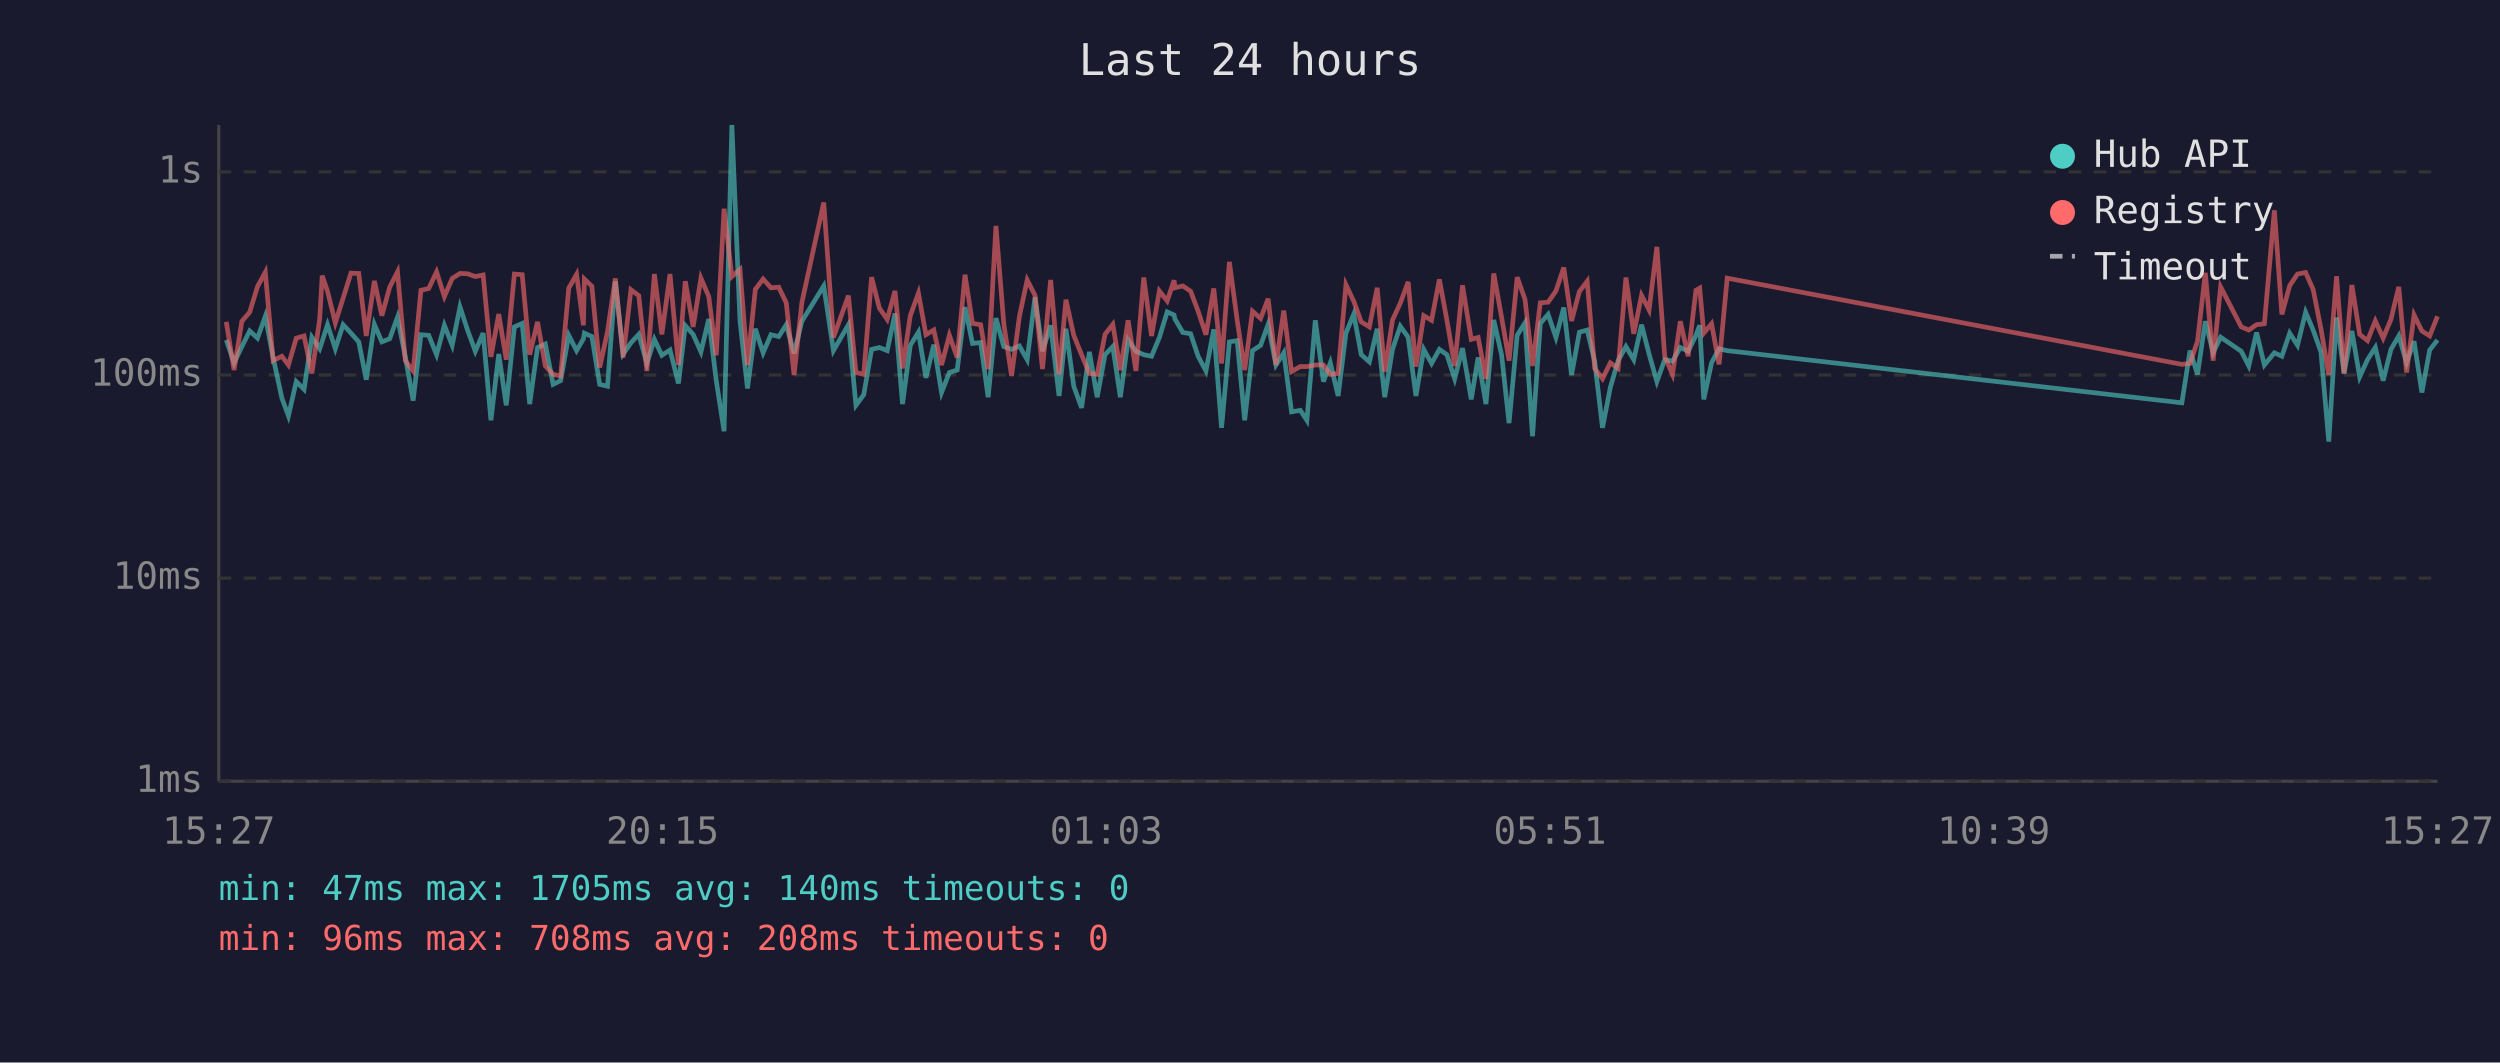
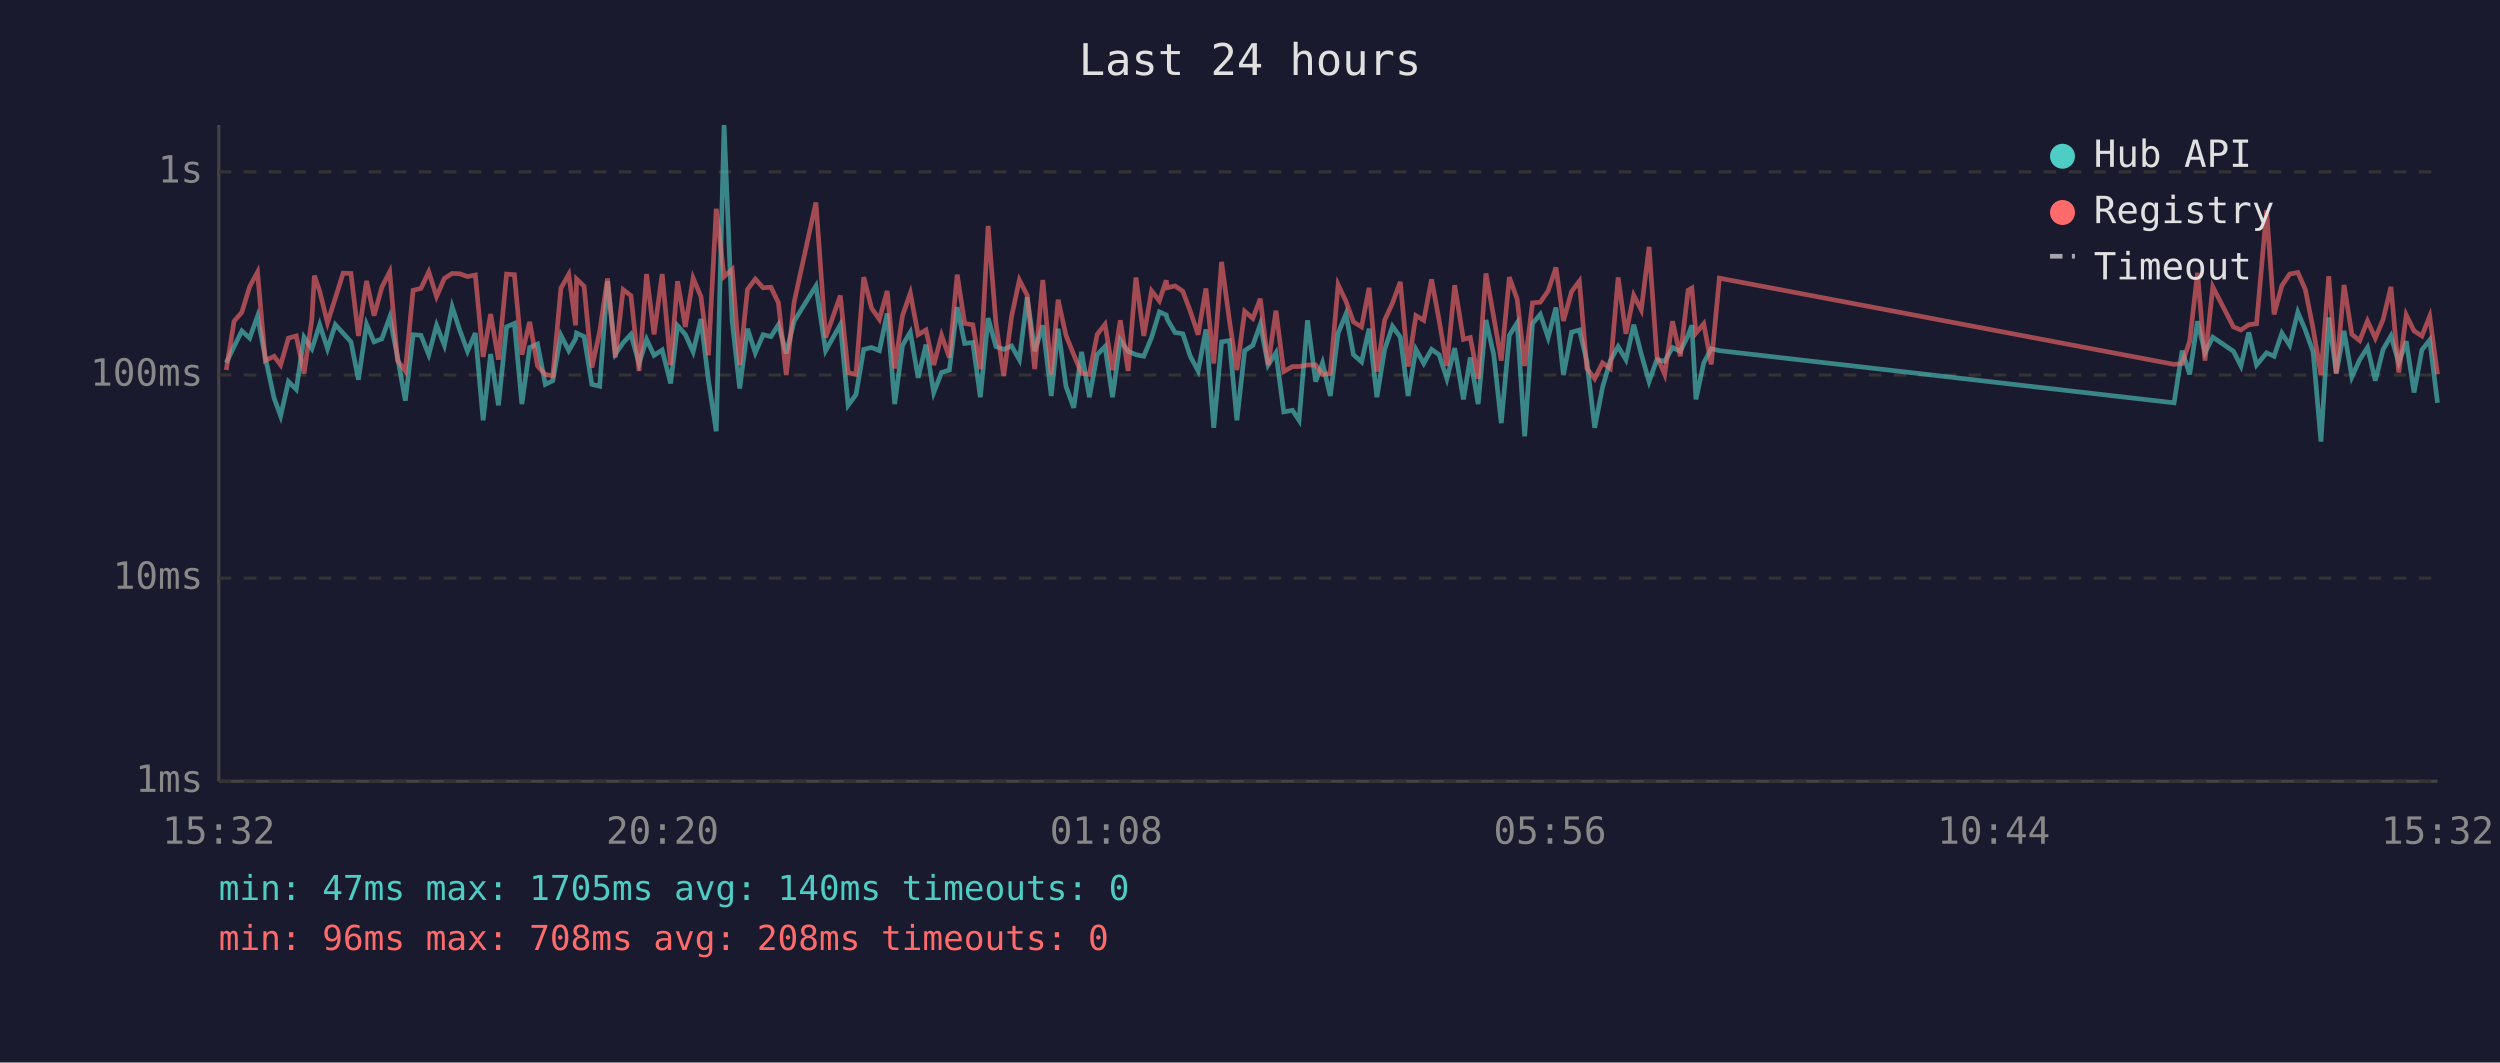
<svg xmlns="http://www.w3.org/2000/svg" viewBox="0 0 800 340" font-family="monospace" font-size="12">
  <rect width="800" height="340" fill="#1a1a2e" />
  <text x="400" y="24" fill="#e0e0e0" font-size="14" text-anchor="middle">Last 24 hours</text>
  <line x1="70" y1="40" x2="70" y2="250" stroke="#444" stroke-width="1" />
  <line x1="70" y1="250" x2="780" y2="250" stroke="#444" stroke-width="1" />
  <line x1="70" y1="250" x2="780" y2="250" stroke="#333" stroke-width="1" stroke-dasharray="4" />
  <text x="65" y="250" fill="#888" text-anchor="end" dominant-baseline="middle">1ms</text>
  <line x1="70" y1="185" x2="780" y2="185" stroke="#333" stroke-width="1" stroke-dasharray="4" />
  <text x="65" y="185" fill="#888" text-anchor="end" dominant-baseline="middle">10ms</text>
  <line x1="70" y1="120" x2="780" y2="120" stroke="#333" stroke-width="1" stroke-dasharray="4" />
  <text x="65" y="120" fill="#888" text-anchor="end" dominant-baseline="middle">100ms</text>
  <line x1="70" y1="55" x2="780" y2="55" stroke="#333" stroke-width="1" stroke-dasharray="4" />
  <text x="65" y="55" fill="#888" text-anchor="end" dominant-baseline="middle">1s</text>
-   <text x="70" y="270" fill="#888" text-anchor="middle">15:27</text>
-   <text x="212" y="270" fill="#888" text-anchor="middle">20:15</text>
-   <text x="354" y="270" fill="#888" text-anchor="middle">01:03</text>
-   <text x="496" y="270" fill="#888" text-anchor="middle">05:51</text>
-   <text x="638" y="270" fill="#888" text-anchor="middle">10:39</text>
-   <text x="780" y="270" fill="#888" text-anchor="middle">15:27</text>
-   <polyline points="72.4,108.8 74.9,116.1 77.4,110.9 79.9,105.9 82.4,108.2 84.9,101.2 87.4,114.4 90.2,127.4 92.3,133.1 94.8,122.1 97.3,124.6 99.8,107.9 102.3,111.6 103.1,109.2 104.8,103.9 107.3,111.6 109.8,103.9 112.3,106.6 114.8,109.4 117.2,121.5 119.8,103.8 122.2,109.4 124.7,108.4 127.2,101.5 129.7,114.2 132.2,128.2 134.7,107.1 137.2,107.3 139.7,113.5 142.2,104.1 144.7,110.5 147.2,98.2 149.6,105.6 152.1,112.4 154.6,106.6 157.1,134.5 159.6,113.3 162.0,129.7 164.6,104.6 167.1,103.5 169.5,129.3 172.0,111.2 174.5,110.1 177.0,123.0 179.4,121.8 182.0,107.3 184.5,112.2 186.7,108.4 187.0,106.6 189.4,107.7 191.9,123.0 194.4,123.6 196.9,90.0 199.4,113.3 201.9,109.7 204.4,107.0 207.0,116.3 209.4,108.6 211.8,113.7 214.4,112.0 217.1,122.7 219.3,104.2 221.8,107.0 224.3,112.6 226.8,102.1 229.2,121.8 231.7,138.0 234.2,40.0 236.8,102.8 239.2,124.3 241.7,105.2 244.2,112.9 246.7,107.1 249.2,107.7 251.6,103.9 254.1,113.1 256.6,102.8 263.6,91.5 266.7,112.2 271.5,103.9 273.9,129.7 276.4,126.3 278.9,111.8 281.4,111.2 283.9,112.2 286.4,100.3 288.8,129.3 291.3,110.5 293.9,106.3 296.3,120.9 298.8,110.3 301.3,125.6 303.8,119.2 306.3,118.4 308.8,98.3 311.2,109.9 313.8,109.6 316.2,127.1 318.7,101.8 321.2,110.9 323.7,111.8 326.2,110.7 328.7,115.1 331.2,95.1 333.6,112.4 336.2,104.1 338.9,126.7 341.1,105.2 343.6,123.6 346.1,130.5 348.6,112.6 351.1,127.1 353.6,113.5 356.1,110.9 358.5,127.1 361.0,108.8 363.5,112.4 366.0,113.5 368.5,114.0 371.0,108.0 373.5,99.8 375.7,100.8 376.0,102.1 378.5,106.4 381.0,106.8 383.4,114.0 385.9,118.7 388.4,105.4 390.9,136.9 393.4,109.4 395.9,109.0 398.3,134.5 400.8,112.2 403.4,110.5 405.8,103.8 408.3,116.8 410.8,112.9 413.3,131.8 416.1,131.3 418.2,134.5 420.9,102.5 423.5,122.1 425.7,116.1 428.2,126.7 430.7,106.6 433.2,100.5 435.6,113.5 438.2,115.8 440.7,105.2 443.1,127.1 445.6,111.8 448.1,104.4 450.6,107.9 453.1,126.7 455.6,111.8 458.1,116.3 460.6,111.8 463.0,113.5 465.5,121.2 468.0,111.4 470.8,127.8 473.0,114.4 475.5,129.3 478.0,102.4 480.5,113.5 482.9,135.4 485.5,107.3 488.0,103.3 490.4,139.6 492.9,103.5 495.4,100.6 497.9,108.0 500.4,98.4 502.9,120.0 505.4,106.3 507.9,105.6 510.3,115.6 512.8,136.9 515.3,124.0 517.8,115.4 520.3,110.9 522.8,115.1 525.3,103.9 527.7,113.3 530.2,122.1 532.7,115.1 535.2,115.6 537.7,111.2 540.2,112.4 542.7,107.3 543.9,104.1 545.2,127.8 547.7,116.1 550.1,111.6 552.7,112.2 698.2,128.9 700.8,112.2 703.2,119.8 705.7,102.8 708.2,112.9 710.6,107.9 717.2,112.4 719.6,117.1 722.1,106.4 724.6,116.8 727.8,112.9 730.2,114.0 732.7,106.6 735.2,110.5 737.8,99.9 740.2,105.6 742.7,112.6 745.2,141.3 747.7,101.6 750.1,119.5 752.6,105.9 755.1,120.6 757.6,115.1 760.1,111.2 762.6,121.8 765.1,111.8 767.6,107.5 770.1,116.1 772.5,109.2 775.0,125.6 777.5,112.0 780.0,108.8" fill="none" stroke="#4ecdc4" stroke-width="1.5" opacity="0.6" />
-   <polyline points="72.4,103.0 74.9,118.4 77.4,102.8 79.9,99.9 82.4,91.7 84.9,87.1 87.4,115.4 90.2,114.0 92.3,116.8 94.8,108.2 97.3,107.5 99.8,119.5 102.3,102.1 103.1,88.2 104.8,93.2 107.3,103.3 109.8,95.4 112.3,87.4 114.8,87.5 117.2,107.5 119.8,89.9 122.2,101.0 124.7,91.9 127.2,87.0 129.7,115.4 132.2,118.7 134.7,92.9 137.2,92.3 139.7,87.0 142.2,94.9 144.7,89.1 147.2,87.5 149.6,87.6 152.1,88.5 154.6,88.0 157.1,114.2 159.6,100.5 162.0,115.1 164.6,87.7 167.1,87.9 169.5,113.5 172.0,103.0 174.5,117.1 177.0,119.8 179.4,120.3 182.0,92.2 184.5,87.8 186.7,104.1 187.0,89.3 189.4,91.6 191.9,117.6 194.4,106.1 196.9,89.1 199.4,114.4 201.9,92.7 204.4,94.6 207.0,118.7 209.4,87.7 211.8,107.0 214.4,87.7 217.1,116.8 219.3,90.0 221.8,104.6 224.3,89.0 226.8,94.9 229.2,113.7 231.7,66.8 234.2,88.5 236.8,86.2 239.2,116.8 241.7,92.6 244.2,89.3 246.7,92.1 249.2,91.9 251.6,96.9 254.1,120.0 256.6,96.8 263.6,64.8 266.7,108.0 271.5,94.6 273.9,119.2 276.4,119.8 278.9,88.7 281.4,98.6 283.9,102.2 286.4,93.1 288.8,117.9 291.3,101.0 293.9,93.8 296.3,107.1 298.8,105.6 301.3,116.8 303.8,107.3 306.3,114.4 308.8,87.9 311.2,103.5 313.8,103.9 316.2,118.1 318.7,72.3 321.2,103.5 323.7,120.3 326.2,101.3 328.7,89.6 331.2,94.5 333.6,118.1 336.2,89.6 338.9,119.8 341.1,95.9 343.6,107.3 346.1,113.5 348.6,119.5 351.1,119.8 353.6,107.0 356.1,103.8 358.5,118.4 361.0,102.5 363.5,118.7 366.0,88.8 368.5,107.5 371.0,93.1 373.5,96.3 375.7,89.7 376.0,92.1 378.5,91.5 381.0,93.2 383.4,99.6 385.9,107.1 388.4,92.3 390.9,116.3 393.4,83.8 395.9,102.5 398.3,118.4 400.8,99.6 403.4,101.9 405.8,95.6 408.3,116.8 410.8,99.4 413.3,118.9 416.1,117.3 418.2,117.3 420.9,116.8 423.5,116.8 425.7,119.8 428.2,119.5 430.7,91.1 433.2,96.4 435.6,103.0 438.2,104.6 440.7,92.1 443.1,118.9 445.6,102.4 448.1,97.0 450.6,90.2 453.1,117.3 455.6,101.0 458.1,102.5 460.6,89.4 463.0,102.4 465.5,117.1 468.0,91.3 470.8,108.6 473.0,108.0 475.5,121.2 478.0,87.5 480.5,101.5 482.9,115.4 485.5,88.7 488.0,95.8 490.4,117.1 492.9,96.9 495.4,96.7 497.9,93.1 500.4,85.6 502.9,102.7 505.4,93.3 507.9,90.0 510.3,117.9 512.8,121.2 515.3,116.1 517.8,117.9 520.3,88.8 522.8,106.8 525.3,94.5 527.7,99.2 530.2,79.0 532.7,114.0 535.2,119.8 537.7,102.8 540.2,114.0 542.7,92.9 543.9,92.2 545.2,106.6 547.7,103.6 550.1,116.6 552.7,89.0 698.2,116.6 700.8,116.3 703.2,109.2 705.7,87.3 708.2,115.4 710.6,91.8 717.2,104.6 719.6,105.6 722.1,103.9 724.6,103.6 727.8,67.3 730.2,100.6 732.7,91.4 735.2,87.7 737.8,87.2 740.2,92.6 742.7,105.2 745.2,120.0 747.7,88.4 750.1,119.5 752.6,91.2 755.1,107.0 757.6,109.0 760.1,102.7 762.6,108.2 765.1,102.2 767.6,91.8 770.1,119.2 772.5,100.8 775.0,105.9 777.5,107.5 780.0,101.2" fill="none" stroke="#ff6b6b" stroke-width="1.5" opacity="0.6" />
+   <text x="70" y="270" fill="#888" text-anchor="middle">15:32</text>
+   <text x="212" y="270" fill="#888" text-anchor="middle">20:20</text>
+   <text x="354" y="270" fill="#888" text-anchor="middle">01:08</text>
+   <text x="496" y="270" fill="#888" text-anchor="middle">05:56</text>
+   <text x="638" y="270" fill="#888" text-anchor="middle">10:44</text>
+   <text x="780" y="270" fill="#888" text-anchor="middle">15:32</text>
+   <polyline points="72.4,116.1 74.9,110.9 77.4,105.9 79.9,108.2 82.4,101.2 84.9,114.4 87.7,127.4 89.8,133.1 92.3,122.1 94.8,124.6 97.3,107.9 99.8,111.6 100.6,109.2 102.3,103.9 104.8,111.6 107.3,103.9 109.8,106.6 112.3,109.4 114.7,121.5 117.3,103.8 119.7,109.4 122.2,108.4 124.7,101.5 127.2,114.2 129.7,128.2 132.2,107.1 134.7,107.3 137.2,113.5 139.7,104.1 142.2,110.5 144.7,98.2 147.1,105.6 149.6,112.4 152.1,106.6 154.6,134.5 157.0,113.3 159.5,129.7 162.1,104.6 164.6,103.5 167.0,129.3 169.5,111.2 172.0,110.1 174.5,123.0 176.9,121.8 179.5,107.3 182.0,112.2 184.2,108.4 184.5,106.6 186.9,107.7 189.4,123.0 191.9,123.6 194.4,90.0 196.9,113.3 199.4,109.7 201.9,107.0 204.5,116.3 206.9,108.6 209.3,113.7 211.9,112.0 214.6,122.7 216.8,104.2 219.3,107.0 221.8,112.6 224.3,102.1 226.7,121.8 229.2,138.0 231.7,40.0 234.3,102.8 236.7,124.3 239.2,105.2 241.7,112.9 244.2,107.1 246.7,107.7 249.1,103.9 251.6,113.1 254.1,102.8 261.1,91.5 264.2,112.2 268.9,103.9 271.4,129.7 273.9,126.3 276.4,111.8 278.9,111.2 281.4,112.2 283.9,100.3 286.3,129.3 288.8,110.5 291.3,106.3 293.8,120.9 296.3,110.3 298.8,125.6 301.3,119.2 303.8,118.4 306.3,98.3 308.7,109.9 311.3,109.6 313.7,127.1 316.2,101.8 318.7,110.9 321.2,111.8 323.7,110.7 326.2,115.1 328.7,95.1 331.1,112.4 333.7,104.1 336.4,126.7 338.6,105.2 341.1,123.6 343.6,130.5 346.1,112.6 348.6,127.1 351.1,113.5 353.6,110.9 356.0,127.1 358.5,108.8 361.0,112.4 363.5,113.5 366.0,114.0 368.5,108.0 371.0,99.8 373.2,100.8 373.5,102.1 376.0,106.4 378.5,106.8 380.9,114.0 383.4,118.7 385.9,105.4 388.4,136.9 390.9,109.4 393.4,109.0 395.8,134.5 398.3,112.2 400.9,110.5 403.3,103.8 405.8,116.8 408.3,112.9 410.8,131.8 413.6,131.3 415.7,134.5 418.4,102.5 421.0,122.1 423.2,116.1 425.7,126.7 428.2,106.6 430.7,100.5 433.1,113.5 435.7,115.8 438.1,105.2 440.6,127.1 443.1,111.8 445.6,104.4 448.1,107.9 450.6,126.7 453.1,111.8 455.6,116.3 458.1,111.8 460.5,113.5 463.0,121.2 465.5,111.4 468.3,127.8 470.5,114.4 473.0,129.3 475.5,102.4 478.0,113.5 480.4,135.4 483.0,107.3 485.5,103.3 487.9,139.6 490.4,103.5 492.9,100.6 495.4,108.0 497.9,98.4 500.3,120.0 502.9,106.3 505.4,105.6 507.8,115.6 510.3,136.9 512.8,124.0 515.3,115.4 517.8,110.9 520.3,115.1 522.8,103.9 525.2,113.3 527.7,122.1 530.2,115.1 532.7,115.6 535.2,111.2 537.7,112.4 540.2,107.3 541.4,104.1 542.7,127.8 545.2,116.1 547.6,111.6 550.2,112.2 695.7,128.9 698.3,112.2 700.7,119.8 703.2,102.8 705.6,112.9 708.1,107.9 714.7,112.4 717.1,117.1 719.6,106.4 722.1,116.8 725.3,112.9 727.7,114.0 730.2,106.6 732.7,110.5 735.3,99.9 737.7,105.6 740.2,112.6 742.7,141.3 745.2,101.6 747.6,119.5 750.1,105.9 752.6,120.6 755.1,115.1 757.6,111.2 760.1,121.8 762.6,111.8 765.1,107.5 767.6,116.1 770.0,109.2 772.5,125.6 775.0,112.0 777.5,108.8 780.0,128.9" fill="none" stroke="#4ecdc4" stroke-width="1.5" opacity="0.6" />
+   <polyline points="72.4,118.4 74.9,102.8 77.4,99.9 79.9,91.7 82.4,87.1 84.9,115.4 87.7,114.0 89.8,116.8 92.3,108.2 94.8,107.5 97.3,119.5 99.8,102.1 100.6,88.2 102.3,93.2 104.8,103.3 107.3,95.4 109.8,87.4 112.3,87.5 114.7,107.5 117.3,89.9 119.7,101.0 122.2,91.9 124.7,87.0 127.2,115.4 129.7,118.7 132.2,92.9 134.7,92.3 137.2,87.0 139.7,94.9 142.2,89.1 144.7,87.5 147.1,87.6 149.6,88.5 152.1,88.0 154.6,114.2 157.0,100.5 159.5,115.1 162.1,87.7 164.6,87.9 167.0,113.5 169.5,103.0 172.0,117.1 174.5,119.8 176.9,120.3 179.5,92.2 182.0,87.8 184.2,104.1 184.5,89.3 186.9,91.6 189.4,117.6 191.9,106.1 194.4,89.1 196.9,114.4 199.4,92.7 201.9,94.6 204.5,118.7 206.9,87.7 209.3,107.0 211.9,87.7 214.6,116.8 216.8,90.0 219.3,104.6 221.8,89.0 224.3,94.9 226.7,113.7 229.2,66.8 231.7,88.5 234.3,86.2 236.7,116.8 239.2,92.6 241.7,89.3 244.2,92.1 246.7,91.9 249.1,96.9 251.6,120.0 254.1,96.8 261.1,64.8 264.2,108.0 268.9,94.6 271.4,119.2 273.9,119.8 276.4,88.7 278.9,98.6 281.4,102.2 283.9,93.1 286.3,117.9 288.8,101.0 291.3,93.8 293.8,107.1 296.3,105.6 298.8,116.8 301.3,107.3 303.8,114.4 306.3,87.9 308.7,103.5 311.3,103.9 313.7,118.1 316.2,72.3 318.7,103.5 321.2,120.3 323.7,101.3 326.2,89.6 328.7,94.5 331.1,118.1 333.7,89.6 336.4,119.8 338.6,95.9 341.1,107.3 343.6,113.5 346.1,119.5 348.6,119.8 351.1,107.0 353.6,103.8 356.0,118.4 358.5,102.5 361.0,118.7 363.5,88.8 366.0,107.5 368.5,93.1 371.0,96.3 373.2,89.7 373.5,92.1 376.0,91.5 378.5,93.2 380.9,99.6 383.4,107.1 385.9,92.3 388.4,116.3 390.9,83.8 393.4,102.5 395.8,118.4 398.3,99.6 400.9,101.9 403.3,95.6 405.8,116.8 408.3,99.4 410.8,118.9 413.6,117.3 415.7,117.3 418.4,116.8 421.0,116.8 423.2,119.8 425.7,119.5 428.2,91.1 430.7,96.4 433.1,103.0 435.7,104.6 438.1,92.1 440.6,118.9 443.1,102.4 445.6,97.0 448.1,90.2 450.6,117.3 453.1,101.0 455.6,102.5 458.1,89.4 460.5,102.4 463.0,117.1 465.5,91.3 468.3,108.6 470.5,108.0 473.0,121.2 475.5,87.5 478.0,101.5 480.4,115.4 483.0,88.7 485.5,95.8 487.9,117.1 490.4,96.9 492.9,96.7 495.4,93.1 497.9,85.6 500.3,102.7 502.9,93.3 505.4,90.0 507.8,117.9 510.3,121.2 512.8,116.1 515.3,117.9 517.8,88.8 520.3,106.8 522.8,94.5 525.2,99.2 527.7,79.0 530.2,114.0 532.7,119.8 535.2,102.8 537.7,114.0 540.2,92.9 541.4,92.2 542.7,106.6 545.2,103.6 547.6,116.6 550.2,89.0 695.7,116.6 698.3,116.3 700.7,109.2 703.2,87.3 705.6,115.4 708.1,91.8 714.7,104.6 717.1,105.6 719.6,103.9 722.1,103.6 725.3,67.3 727.7,100.6 730.2,91.4 732.7,87.7 735.3,87.2 737.7,92.6 740.2,105.2 742.7,120.0 745.2,88.4 747.6,119.5 750.1,91.2 752.6,107.0 755.1,109.0 757.6,102.7 760.1,108.2 762.6,102.2 765.1,91.8 767.6,119.2 770.0,100.8 772.5,105.9 775.0,107.5 777.5,101.2 780.0,119.8" fill="none" stroke="#ff6b6b" stroke-width="1.5" opacity="0.6" />
  <circle cx="660" cy="50" r="4" fill="#4ecdc4" />
  <text x="670" y="50" fill="#e0e0e0" dominant-baseline="middle">Hub API</text>
  <circle cx="660" cy="68" r="4" fill="#ff6b6b" />
  <text x="670" y="68" fill="#e0e0e0" dominant-baseline="middle">Registry</text>
  <line x1="656" y1="82" x2="664" y2="82" stroke="#e0e0e0" stroke-width="1.5" stroke-dasharray="4,3" opacity="0.7" />
  <text x="670" y="86" fill="#e0e0e0" dominant-baseline="middle">Timeout</text>
  <text x="70" y="288" fill="#4ecdc4" font-size="11">min: 47ms  max: 1705ms  avg: 140ms  timeouts: 0</text>
  <text x="70" y="304" fill="#ff6b6b" font-size="11">min: 96ms  max: 708ms  avg: 208ms  timeouts: 0</text>
</svg>
